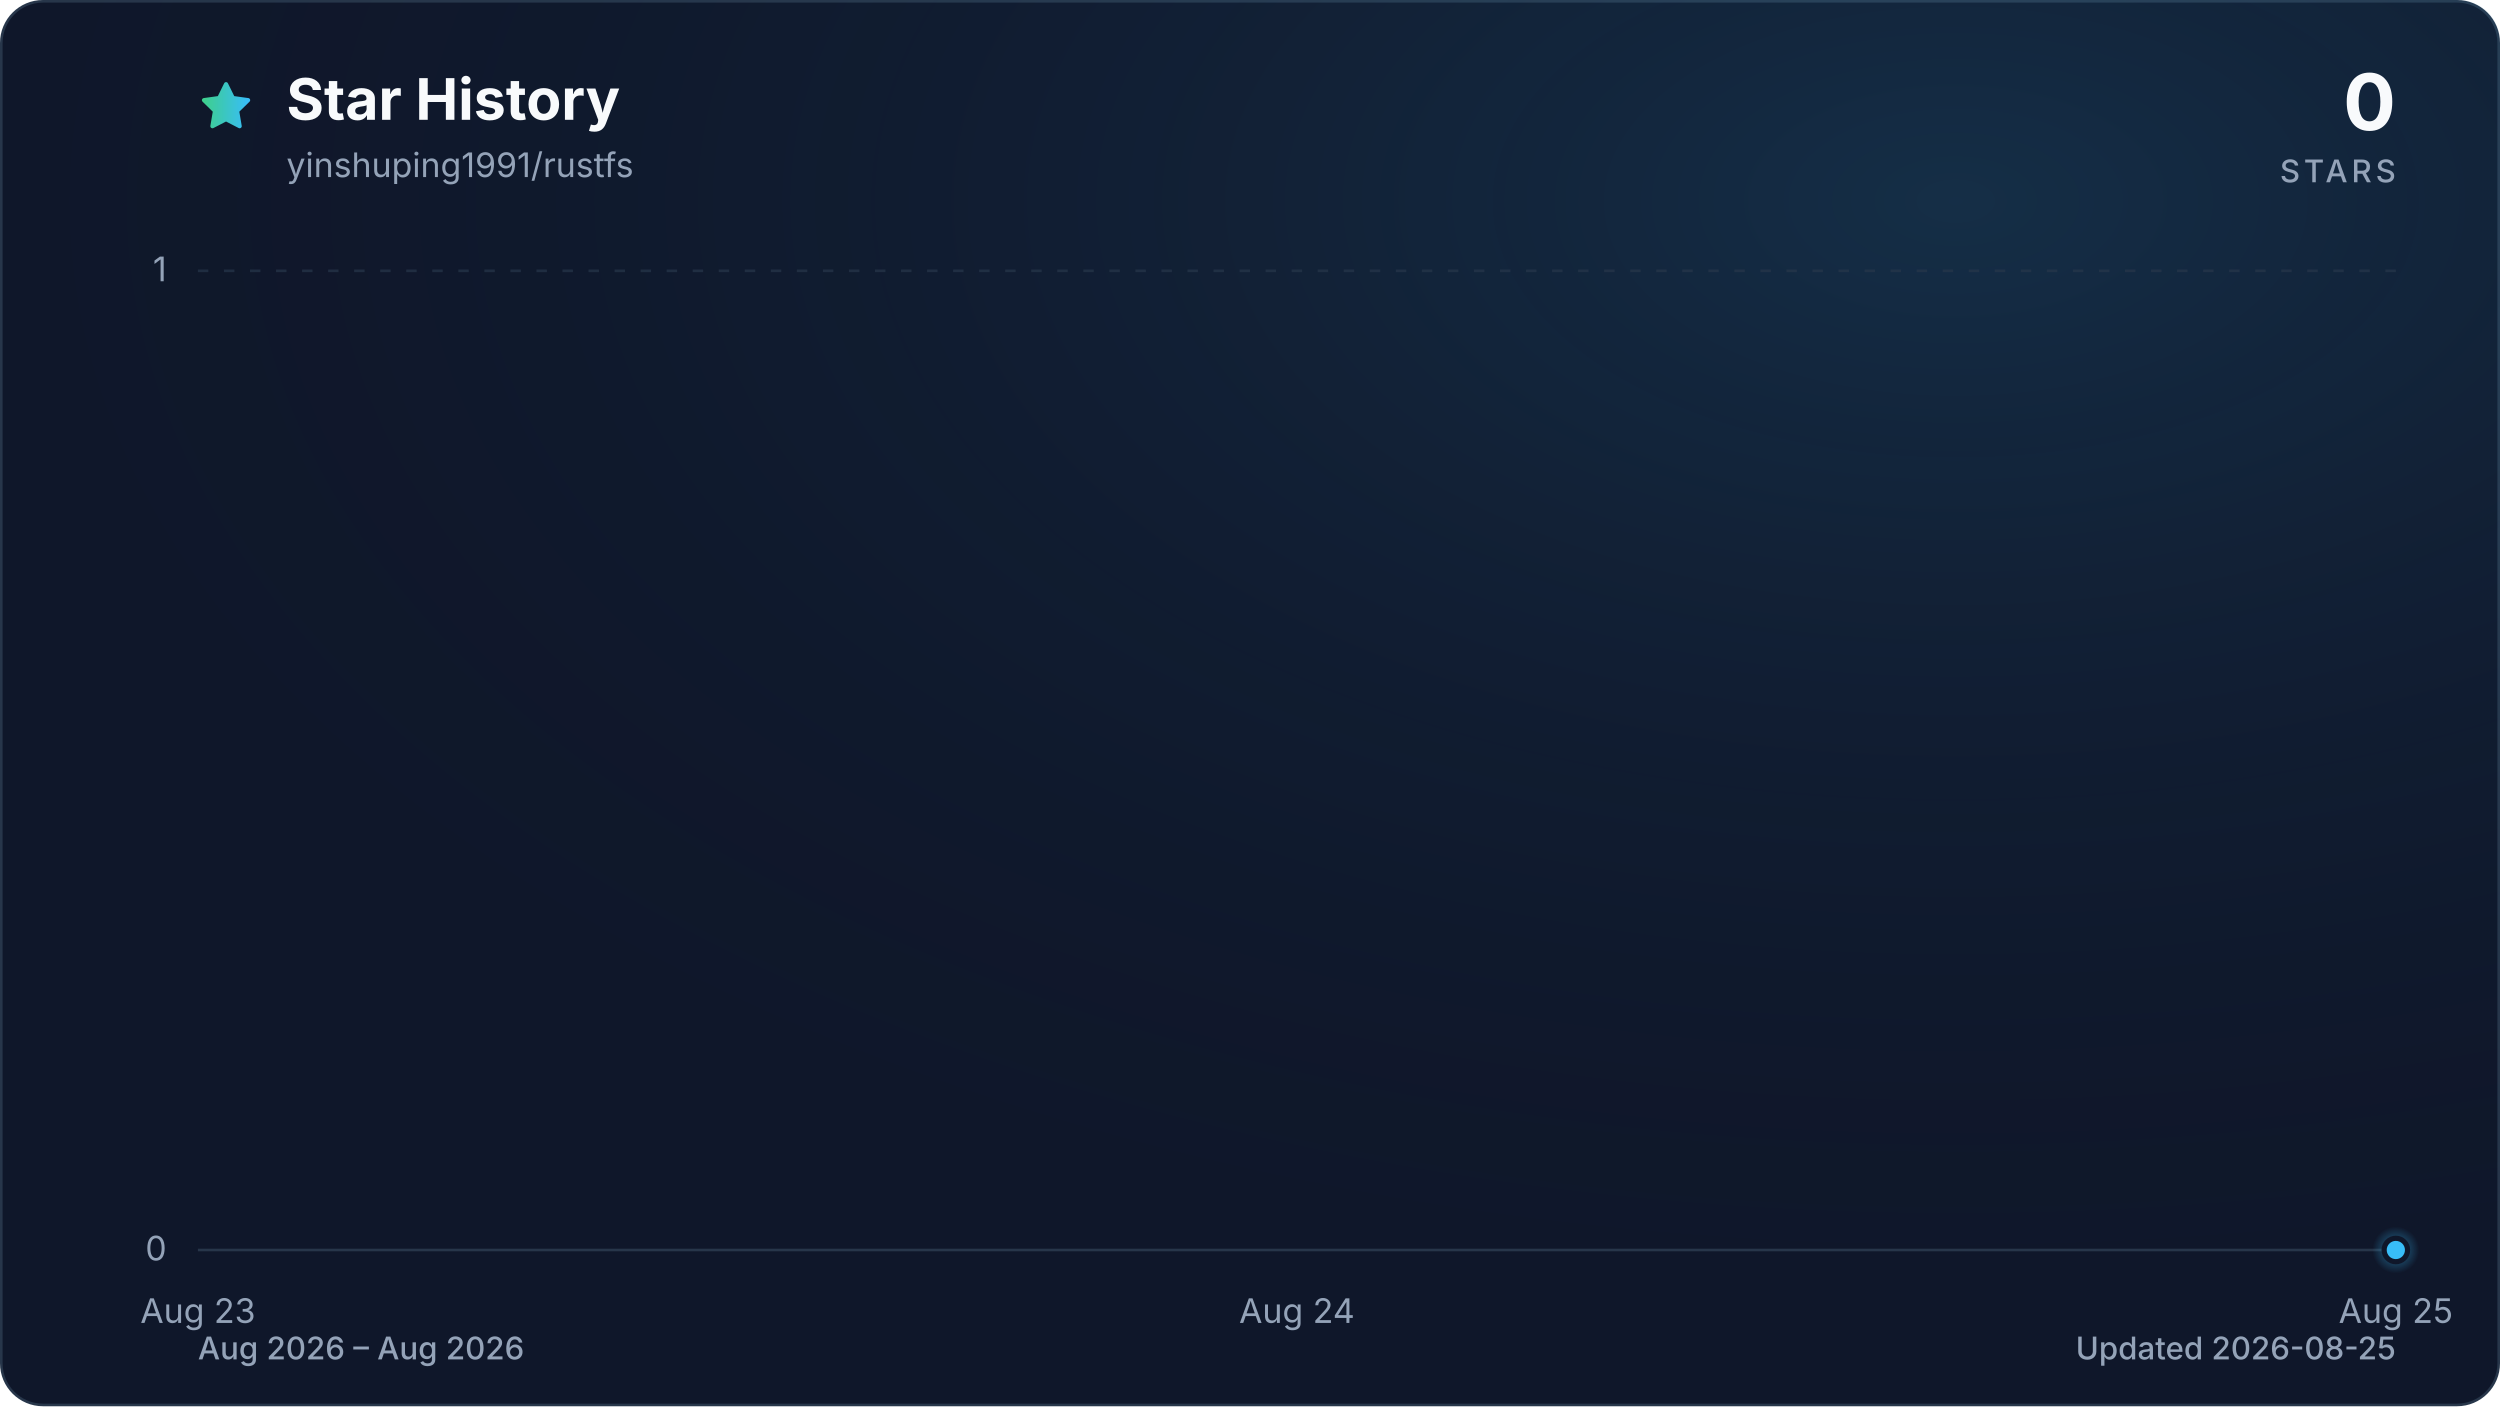
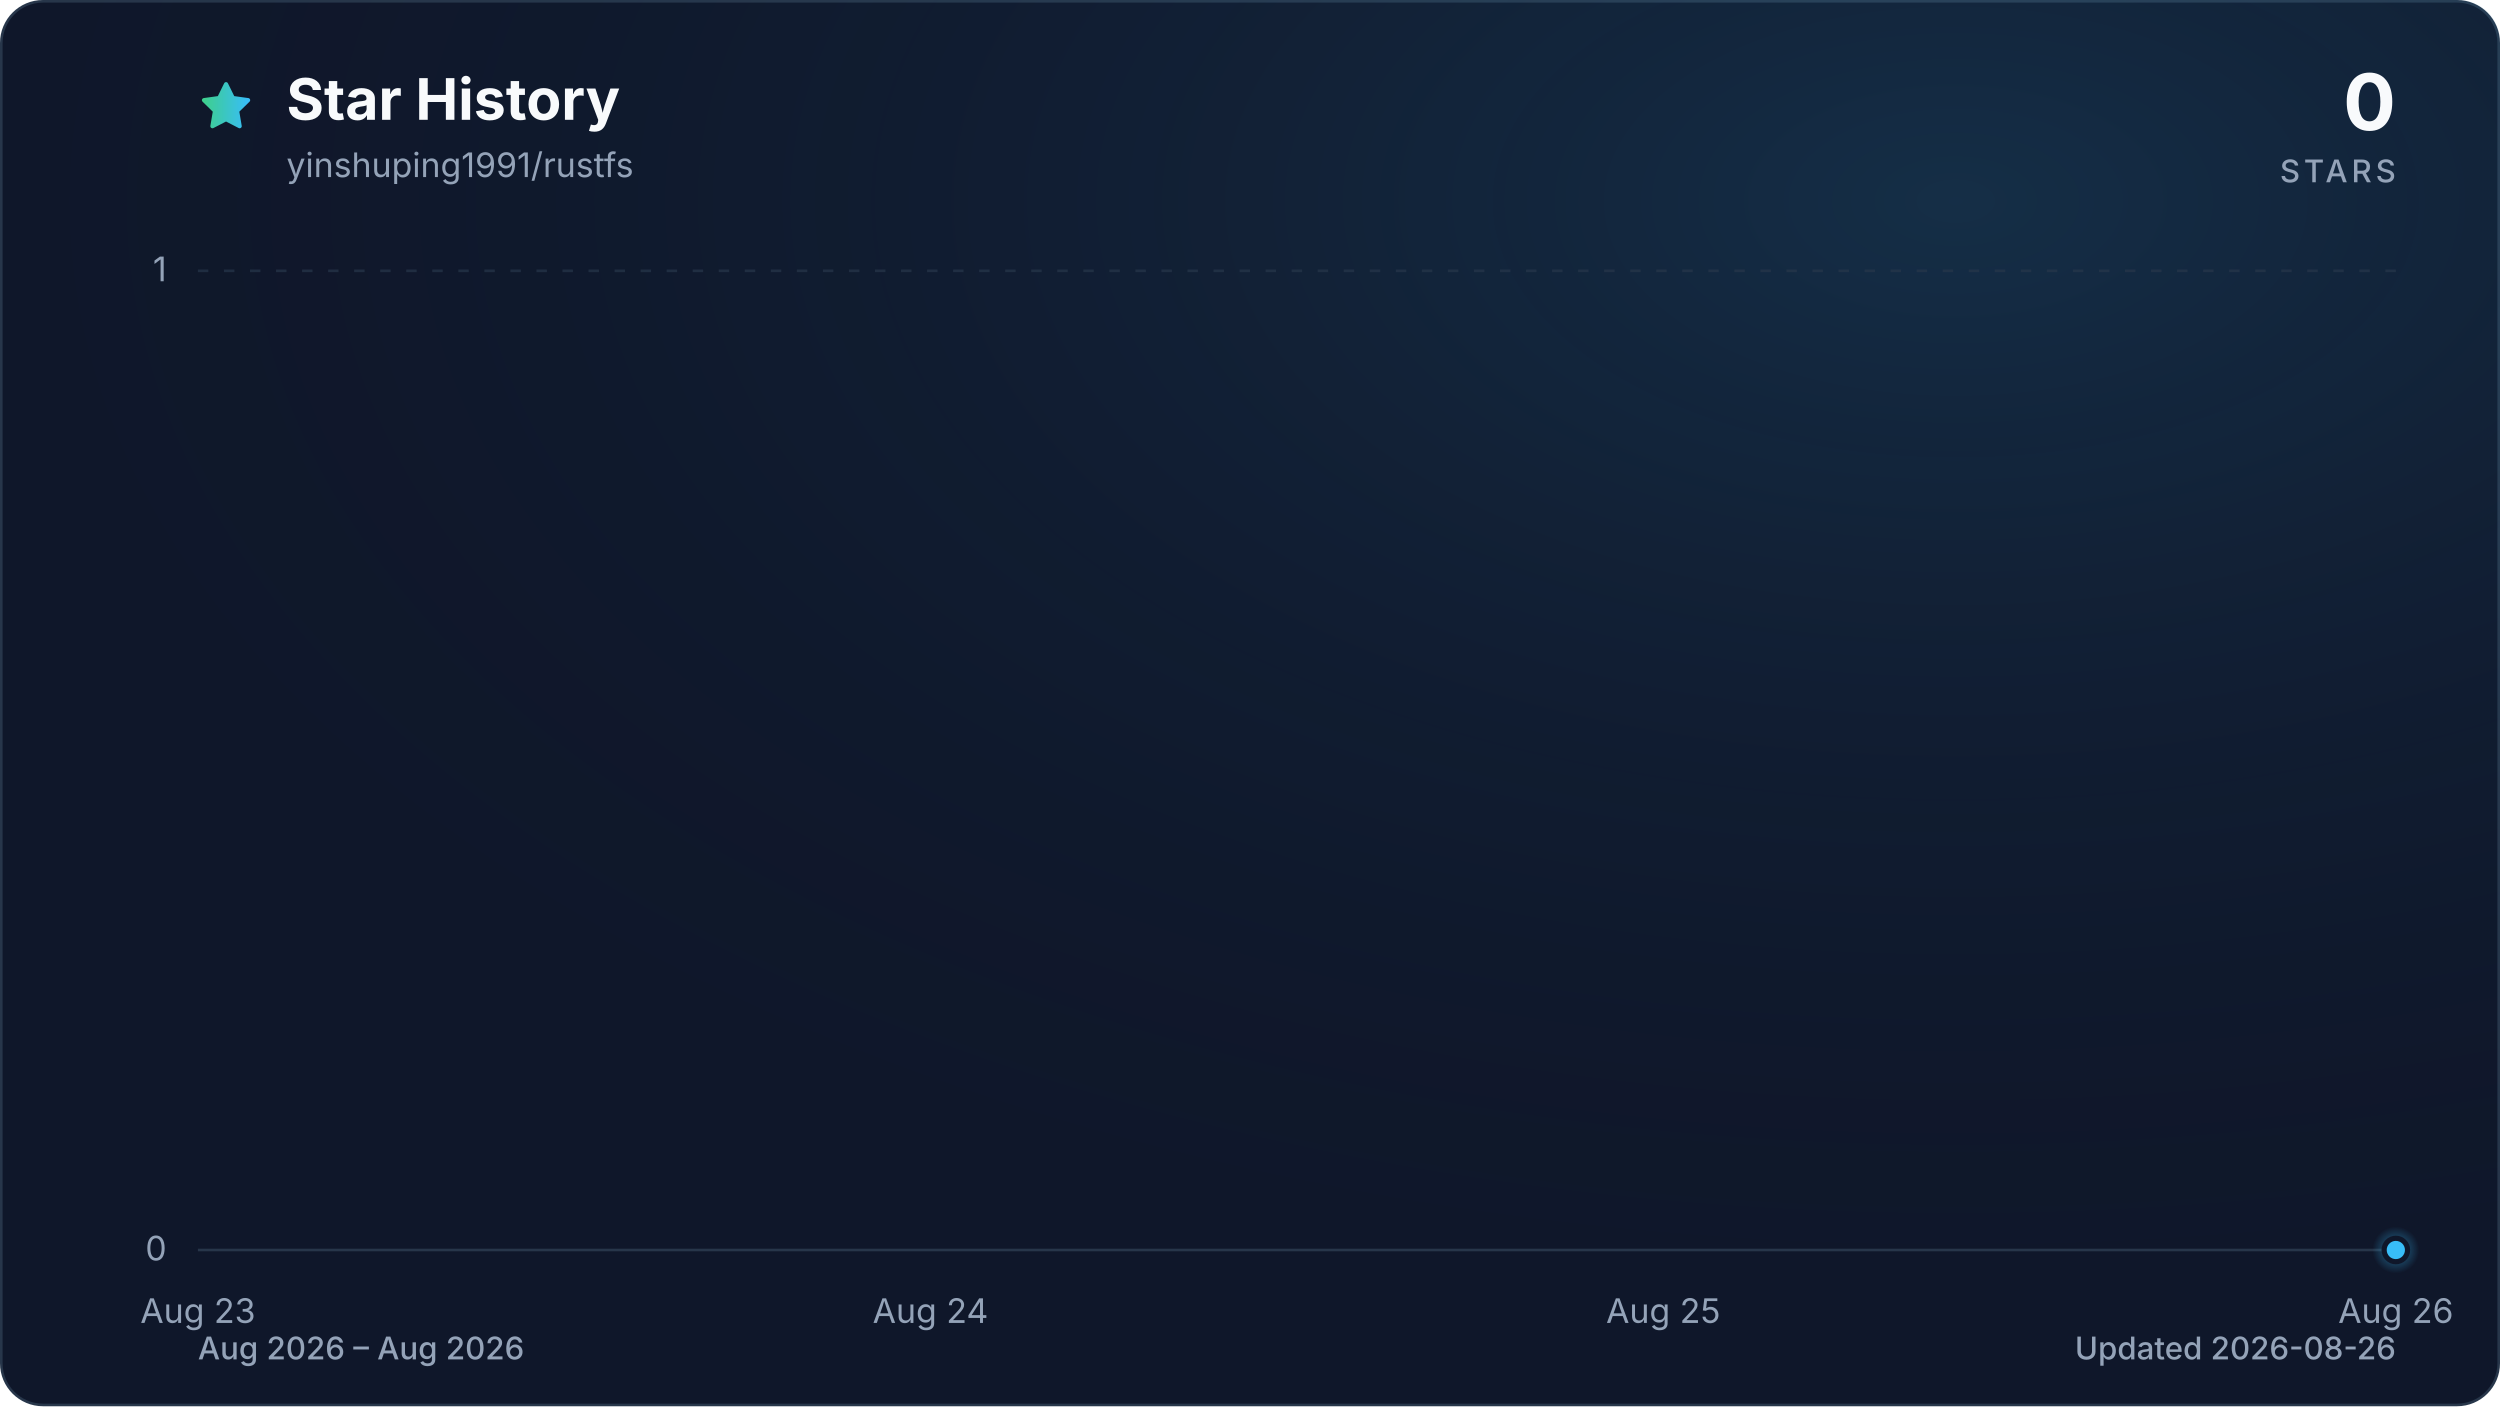
<svg xmlns="http://www.w3.org/2000/svg" viewBox="0 0 960 540" role="img" aria-labelledby="title description" data-style="gradient" data-variant="glow" data-animated="true">
  <defs>
    <linearGradient id="trend" x1="0" y1="0" x2="1" y2="0">
      <stop offset="0%" stop-color="#3ecf8e" />
      <stop offset="100%" stop-color="#38bdf8" />
    </linearGradient>
    <linearGradient id="area" x1="0" y1="0" x2="0" y2="1">
      <stop offset="0%" stop-color="#3ecf8e" stop-opacity="0.30" />
      <stop offset="55%" stop-color="#38bdf8" stop-opacity="0.10" />
      <stop offset="100%" stop-color="#38bdf8" stop-opacity="0.01" />
    </linearGradient>
    <radialGradient id="marker-halo" cx="50%" cy="50%" r="50%">
      <stop offset="0%" stop-color="#38bdf8" stop-opacity="0.55" />
      <stop offset="100%" stop-color="#38bdf8" stop-opacity="0" />
    </radialGradient>
    <radialGradient id="surface-glow" cx="78%" cy="14%" r="80%">
      <stop offset="0%" stop-color="#38bdf8" stop-opacity="0.14" />
      <stop offset="100%" stop-color="#0f172a" stop-opacity="0" />
    </radialGradient>
    <filter id="trend-glow" x="-20%" y="-20%" width="140%" height="140%">
      <feGaussianBlur stdDeviation="7" />
    </filter>
  </defs>
  <style>
.trend-enter{transform-box:fill-box;transform-origin:center;animation:trend-enter 520ms cubic-bezier(0.16,1,0.3,1)}
.marker-enter{transform-box:fill-box;transform-origin:center;animation:marker-enter 320ms cubic-bezier(0.16,1,0.3,1) 200ms both}
.marker-pulse{transform-box:fill-box;transform-origin:center;animation:marker-pulse 2.6s ease-out infinite}
@keyframes trend-enter{from{opacity:.35;transform:translateY(10px)}to{opacity:1;transform:translateY(0)}}
@keyframes marker-enter{from{opacity:0;transform:scale(.4)}to{opacity:1;transform:scale(1)}}
@keyframes marker-pulse{0%{opacity:.5;transform:scale(.7)}70%,100%{opacity:0;transform:scale(2.1)}}
@media (prefers-reduced-motion:reduce){.trend-enter,.marker-enter,.marker-pulse{animation:none!important}}
@media (prefers-reduced-motion:reduce){.marker-pulse{opacity:0}}
</style>
  <rect x="0.5" y="0.5" width="959" height="539" fill="#0f172a" stroke="#27364a" stroke-width="1" rx="16" />
  <rect width="960" height="540" fill="url(#surface-glow)" rx="16" />
  <path d="M12 2.6l2.9 5.9 6.5.9-4.7 4.6 1.1 6.5-5.8-3-5.8 3 1.1-6.5-4.7-4.6 6.5-.9L12 2.6Z" transform="translate(76 30) scale(.9)" fill="url(#trend)" stroke="url(#trend)" stroke-width="1.8" stroke-linejoin="round" aria-hidden="true" />
  <text x="110" y="46" fill="#f8fafc" font-family="ui-sans-serif, system-ui, -apple-system, BlinkMacSystemFont, 'Segoe UI', sans-serif" font-size="22" font-weight="700">Star History</text>
  <text x="110" y="68" fill="#94a3b8" font-family="ui-sans-serif, system-ui, -apple-system, BlinkMacSystemFont, 'Segoe UI', sans-serif" font-size="13">yinshuping1991/rustfs</text>
  <text x="920" y="50" fill="#f8fafc" font-family="ui-sans-serif, system-ui, -apple-system, BlinkMacSystemFont, 'Segoe UI', sans-serif" font-size="30" font-weight="700" text-anchor="end">0</text>
  <text x="920" y="70" fill="#94a3b8" font-family="ui-sans-serif, system-ui, -apple-system, BlinkMacSystemFont, 'Segoe UI', sans-serif" font-size="12" font-weight="500" letter-spacing="1.5" text-anchor="end">STARS</text>
  <line x1="76" y1="480.0" x2="920" y2="480.0" stroke="#27364a" stroke-width="1" stroke-dasharray="0" opacity="1" />
  <text x="64" y="484.0" fill="#94a3b8" font-family="ui-sans-serif, system-ui, -apple-system, BlinkMacSystemFont, 'Segoe UI', sans-serif" font-size="13" text-anchor="end">0</text>
  <line x1="76" y1="104.0" x2="920" y2="104.0" stroke="#27364a" stroke-width="1" stroke-dasharray="4 6" opacity="0.7" />
  <text x="64" y="108.0" fill="#94a3b8" font-family="ui-sans-serif, system-ui, -apple-system, BlinkMacSystemFont, 'Segoe UI', sans-serif" font-size="13" text-anchor="end">1</text>
  <text x="76.0" y="508" fill="#94a3b8" font-family="ui-sans-serif, system-ui, -apple-system, BlinkMacSystemFont, 'Segoe UI', sans-serif" font-size="13" text-anchor="middle">Aug 23</text>
-   <text x="498.0" y="508" fill="#94a3b8" font-family="ui-sans-serif, system-ui, -apple-system, BlinkMacSystemFont, 'Segoe UI', sans-serif" font-size="13" text-anchor="middle">Aug 24</text>
-   <text x="920.0" y="508" fill="#94a3b8" font-family="ui-sans-serif, system-ui, -apple-system, BlinkMacSystemFont, 'Segoe UI', sans-serif" font-size="13" text-anchor="middle">Aug 25</text>
+   <text x="357.3" y="508" fill="#94a3b8" font-family="ui-sans-serif, system-ui, -apple-system, BlinkMacSystemFont, 'Segoe UI', sans-serif" font-size="13" text-anchor="middle">Aug 24</text>
+   <text x="638.7" y="508" fill="#94a3b8" font-family="ui-sans-serif, system-ui, -apple-system, BlinkMacSystemFont, 'Segoe UI', sans-serif" font-size="13" text-anchor="middle">Aug 25</text>
+   <text x="920.0" y="508" fill="#94a3b8" font-family="ui-sans-serif, system-ui, -apple-system, BlinkMacSystemFont, 'Segoe UI', sans-serif" font-size="13" text-anchor="middle">Aug 26</text>
  <g class="trend-enter">
-     <path d="M 76.0 480.0 C 216.7 480.0, 357.3 480.0, 498.0 480.0 C 638.7 480.0, 779.3 480.0, 920.0 480.0 L 920.0 480.0 L 76.0 480.0 Z" fill="url(#area)" />
-     <path d="M 76.0 480.0 C 216.7 480.0, 357.3 480.0, 498.0 480.0 C 638.7 480.0, 779.3 480.0, 920.0 480.0" fill="none" stroke="url(#trend)" stroke-width="12" stroke-linecap="round" stroke-linejoin="round" opacity="0.16" filter="url(#trend-glow)" />
-     <path d="M 76.0 480.0 C 216.7 480.0, 357.3 480.0, 498.0 480.0 C 638.7 480.0, 779.3 480.0, 920.0 480.0" fill="none" stroke="url(#trend)" stroke-width="3" stroke-linecap="round" stroke-linejoin="round" />
+     <path d="M 76.0 480.0 C 169.8 480.0, 263.6 480.0, 357.3 480.0 C 451.1 480.0, 544.9 480.0, 638.7 480.0 C 732.4 480.0, 826.2 480.0, 920.0 480.0 L 920.0 480.0 L 76.0 480.0 Z" fill="url(#area)" />
+     <path d="M 76.0 480.0 C 169.8 480.0, 263.6 480.0, 357.3 480.0 C 451.1 480.0, 544.9 480.0, 638.7 480.0 C 732.4 480.0, 826.2 480.0, 920.0 480.0" fill="none" stroke="url(#trend)" stroke-width="12" stroke-linecap="round" stroke-linejoin="round" opacity="0.16" filter="url(#trend-glow)" />
+     <path d="M 76.0 480.0 C 169.8 480.0, 263.6 480.0, 357.3 480.0 C 451.1 480.0, 544.9 480.0, 638.7 480.0 C 732.4 480.0, 826.2 480.0, 920.0 480.0" fill="none" stroke="url(#trend)" stroke-width="3" stroke-linecap="round" stroke-linejoin="round" />
  </g>
  <g class="marker-enter">
    <circle class="marker-pulse" cx="920.0" cy="480.0" r="9" fill="url(#marker-halo)" />
    <circle cx="920.0" cy="480.0" r="4.5" fill="#38bdf8" stroke="#0f172a" stroke-width="2" />
  </g>
  <text x="76" y="522" fill="#94a3b8" font-family="ui-sans-serif, system-ui, -apple-system, BlinkMacSystemFont, 'Segoe UI', sans-serif" font-size="12" font-weight="500">Aug 2026 – Aug 2026</text>
-   <text x="920" y="522" fill="#94a3b8" font-family="ui-sans-serif, system-ui, -apple-system, BlinkMacSystemFont, 'Segoe UI', sans-serif" font-size="12" font-weight="500" text-anchor="end">Updated 2026-08-25</text>
+   <text x="920" y="522" fill="#94a3b8" font-family="ui-sans-serif, system-ui, -apple-system, BlinkMacSystemFont, 'Segoe UI', sans-serif" font-size="12" font-weight="500" text-anchor="end">Updated 2026-08-26</text>
</svg>
